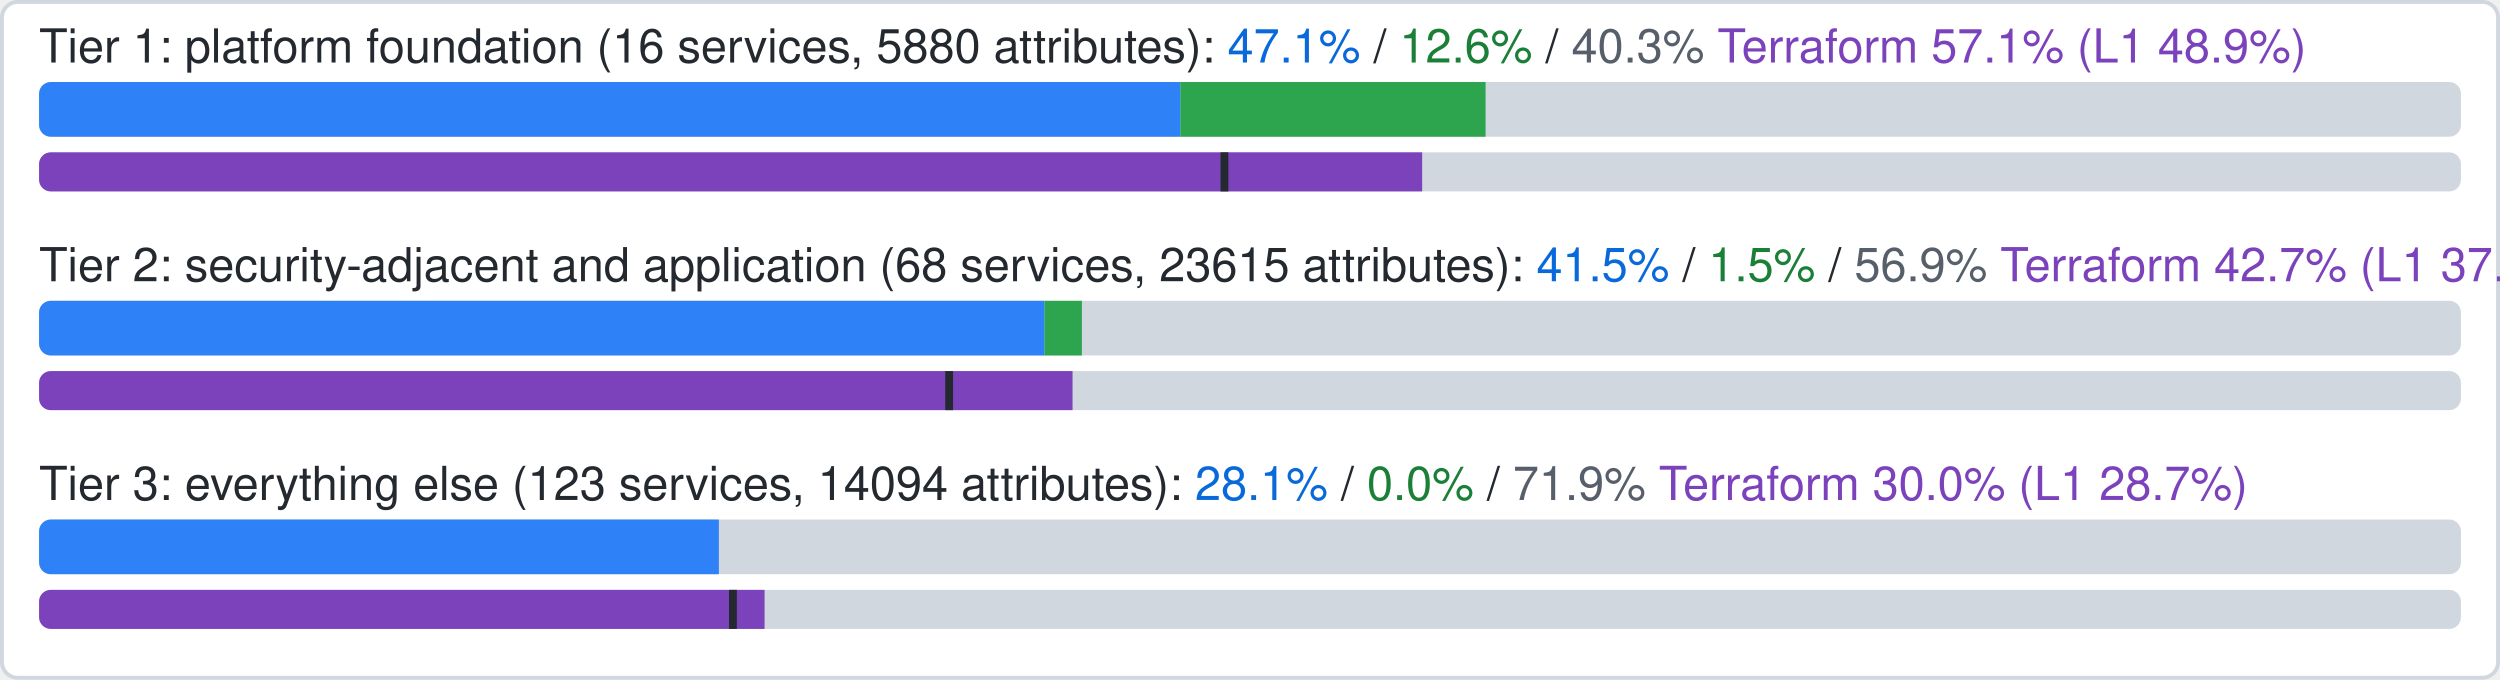
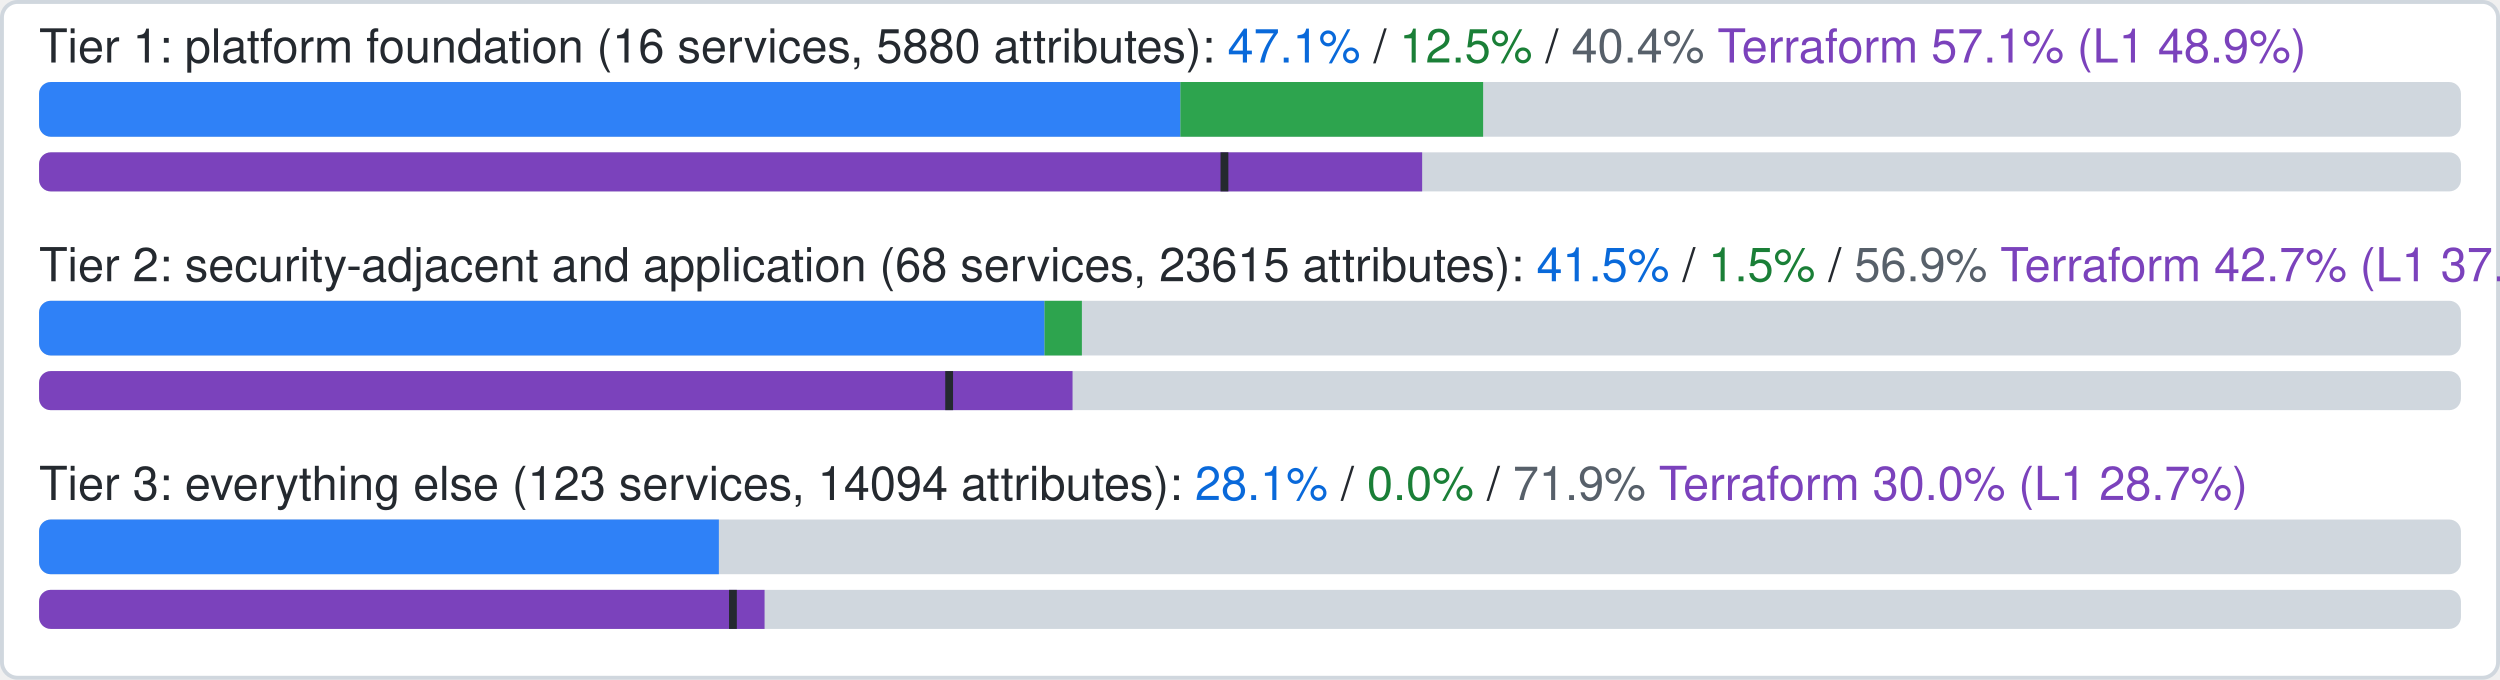
- <svg xmlns="http://www.w3.org/2000/svg" width="640" height="174" viewBox="0 0 640 174" role="img" aria-label="Coverage by tier: Tier 1: platform foundation official 47.1%, ours beyond official 12.6%, uncovered 40.3%, Terraform google-beta 57.1% (L1 48.9%), an estimate; Tier 2: security-adjacent and application official 41.5%, ours beyond official 1.5%, uncovered 56.9%, Terraform google-beta 42.7% (L1 37.6%), an estimate; Tier 3: everything else official 28.1%, ours beyond official 0.0%, uncovered 71.9%, Terraform google-beta 30.0% (L1 28.7%), an estimate;">
+ <svg xmlns="http://www.w3.org/2000/svg" width="640" height="174" viewBox="0 0 640 174" role="img" aria-label="Coverage by tier: Tier 1: platform foundation official 47.1%, ours beyond official 12.5%, uncovered 40.4%, Terraform google-beta 57.1% (L1 48.9%), an estimate; Tier 2: security-adjacent and application official 41.5%, ours beyond official 1.5%, uncovered 56.9%, Terraform google-beta 42.7% (L1 37.6%), an estimate; Tier 3: everything else official 28.1%, ours beyond official 0.0%, uncovered 71.9%, Terraform google-beta 30.0% (L1 28.7%), an estimate;">
  <rect x="0.5" y="0.5" width="639" height="173" rx="4" fill="#ffffff" stroke="#d0d7de" />
  <clipPath id="c0">
    <rect x="10" y="21" width="620" height="14" rx="3" />
  </clipPath>
-   <text x="10" y="16" font-family="-apple-system,BlinkMacSystemFont,Segoe UI,Helvetica,Arial,sans-serif" font-size="12" fill="#24292f">Tier 1: platform foundation (16 services, 5880 attributes): <tspan fill="#0969da">47.1%</tspan> / <tspan fill="#1a7f37">12.6%</tspan> / <tspan fill="#57606a">40.3%</tspan>
+   <text x="10" y="16" font-family="-apple-system,BlinkMacSystemFont,Segoe UI,Helvetica,Arial,sans-serif" font-size="12" fill="#24292f">Tier 1: platform foundation (16 services, 5880 attributes): <tspan fill="#0969da">47.1%</tspan> / <tspan fill="#1a7f37">12.5%</tspan> / <tspan fill="#57606a">40.4%</tspan>
    <tspan fill="#7b42bc">Terraform 57.1% (L1 48.9%)</tspan>
  </text>
  <clipPath id="t0">
    <rect x="10" y="39" width="620" height="10" rx="3" />
  </clipPath>
  <g clip-path="url(#t0)">
    <rect x="10" y="39" width="620" height="10" fill="#d0d7de" />
    <rect x="10" y="39" width="354.07" height="10" fill="#7b42bc" />
    <rect x="312.46" y="39" width="2" height="10" fill="#24292f" />
  </g>
  <g clip-path="url(#c0)">
    <rect x="10" y="21" width="620" height="14" fill="#d0d7de" />
    <rect x="10" y="21" width="292.18" height="14" fill="#2f81f7" />
-     <rect x="302.18" y="21" width="78.13" height="14" fill="#2da44e" />
+     <rect x="302.18" y="21" width="77.50" height="14" fill="#2da44e" />
  </g>
  <clipPath id="c1">
    <rect x="10" y="77" width="620" height="14" rx="3" />
  </clipPath>
  <text x="10" y="72" font-family="-apple-system,BlinkMacSystemFont,Segoe UI,Helvetica,Arial,sans-serif" font-size="12" fill="#24292f">Tier 2: security-adjacent and application (68 services, 23615 attributes): <tspan fill="#0969da">41.5%</tspan> / <tspan fill="#1a7f37">1.5%</tspan> / <tspan fill="#57606a">56.9%</tspan>
    <tspan fill="#7b42bc">Terraform 42.7% (L1 37.6%)</tspan>
  </text>
  <clipPath id="t1">
    <rect x="10" y="95" width="620" height="10" rx="3" />
  </clipPath>
  <g clip-path="url(#t1)">
    <rect x="10" y="95" width="620" height="10" fill="#d0d7de" />
    <rect x="10" y="95" width="264.57" height="10" fill="#7b42bc" />
    <rect x="241.98" y="95" width="2" height="10" fill="#24292f" />
  </g>
  <g clip-path="url(#c1)">
    <rect x="10" y="77" width="620" height="14" fill="#d0d7de" />
    <rect x="10" y="77" width="257.40" height="14" fill="#2f81f7" />
    <rect x="267.40" y="77" width="9.56" height="14" fill="#2da44e" />
  </g>
  <clipPath id="c2">
    <rect x="10" y="133" width="620" height="14" rx="3" />
  </clipPath>
  <text x="10" y="128" font-family="-apple-system,BlinkMacSystemFont,Segoe UI,Helvetica,Arial,sans-serif" font-size="12" fill="#24292f">Tier 3: everything else (123 services, 14094 attributes): <tspan fill="#0969da">28.1%</tspan> / <tspan fill="#1a7f37">0.0%</tspan> / <tspan fill="#57606a">71.9%</tspan>
    <tspan fill="#7b42bc">Terraform 30.0% (L1 28.7%)</tspan>
  </text>
  <clipPath id="t2">
    <rect x="10" y="151" width="620" height="10" rx="3" />
  </clipPath>
  <g clip-path="url(#t2)">
    <rect x="10" y="151" width="620" height="10" fill="#d0d7de" />
    <rect x="10" y="151" width="185.73" height="10" fill="#7b42bc" />
    <rect x="186.63" y="151" width="2" height="10" fill="#24292f" />
  </g>
  <g clip-path="url(#c2)">
    <rect x="10" y="133" width="620" height="14" fill="#d0d7de" />
    <rect x="10" y="133" width="174.03" height="14" fill="#2f81f7" />
  </g>
</svg>
